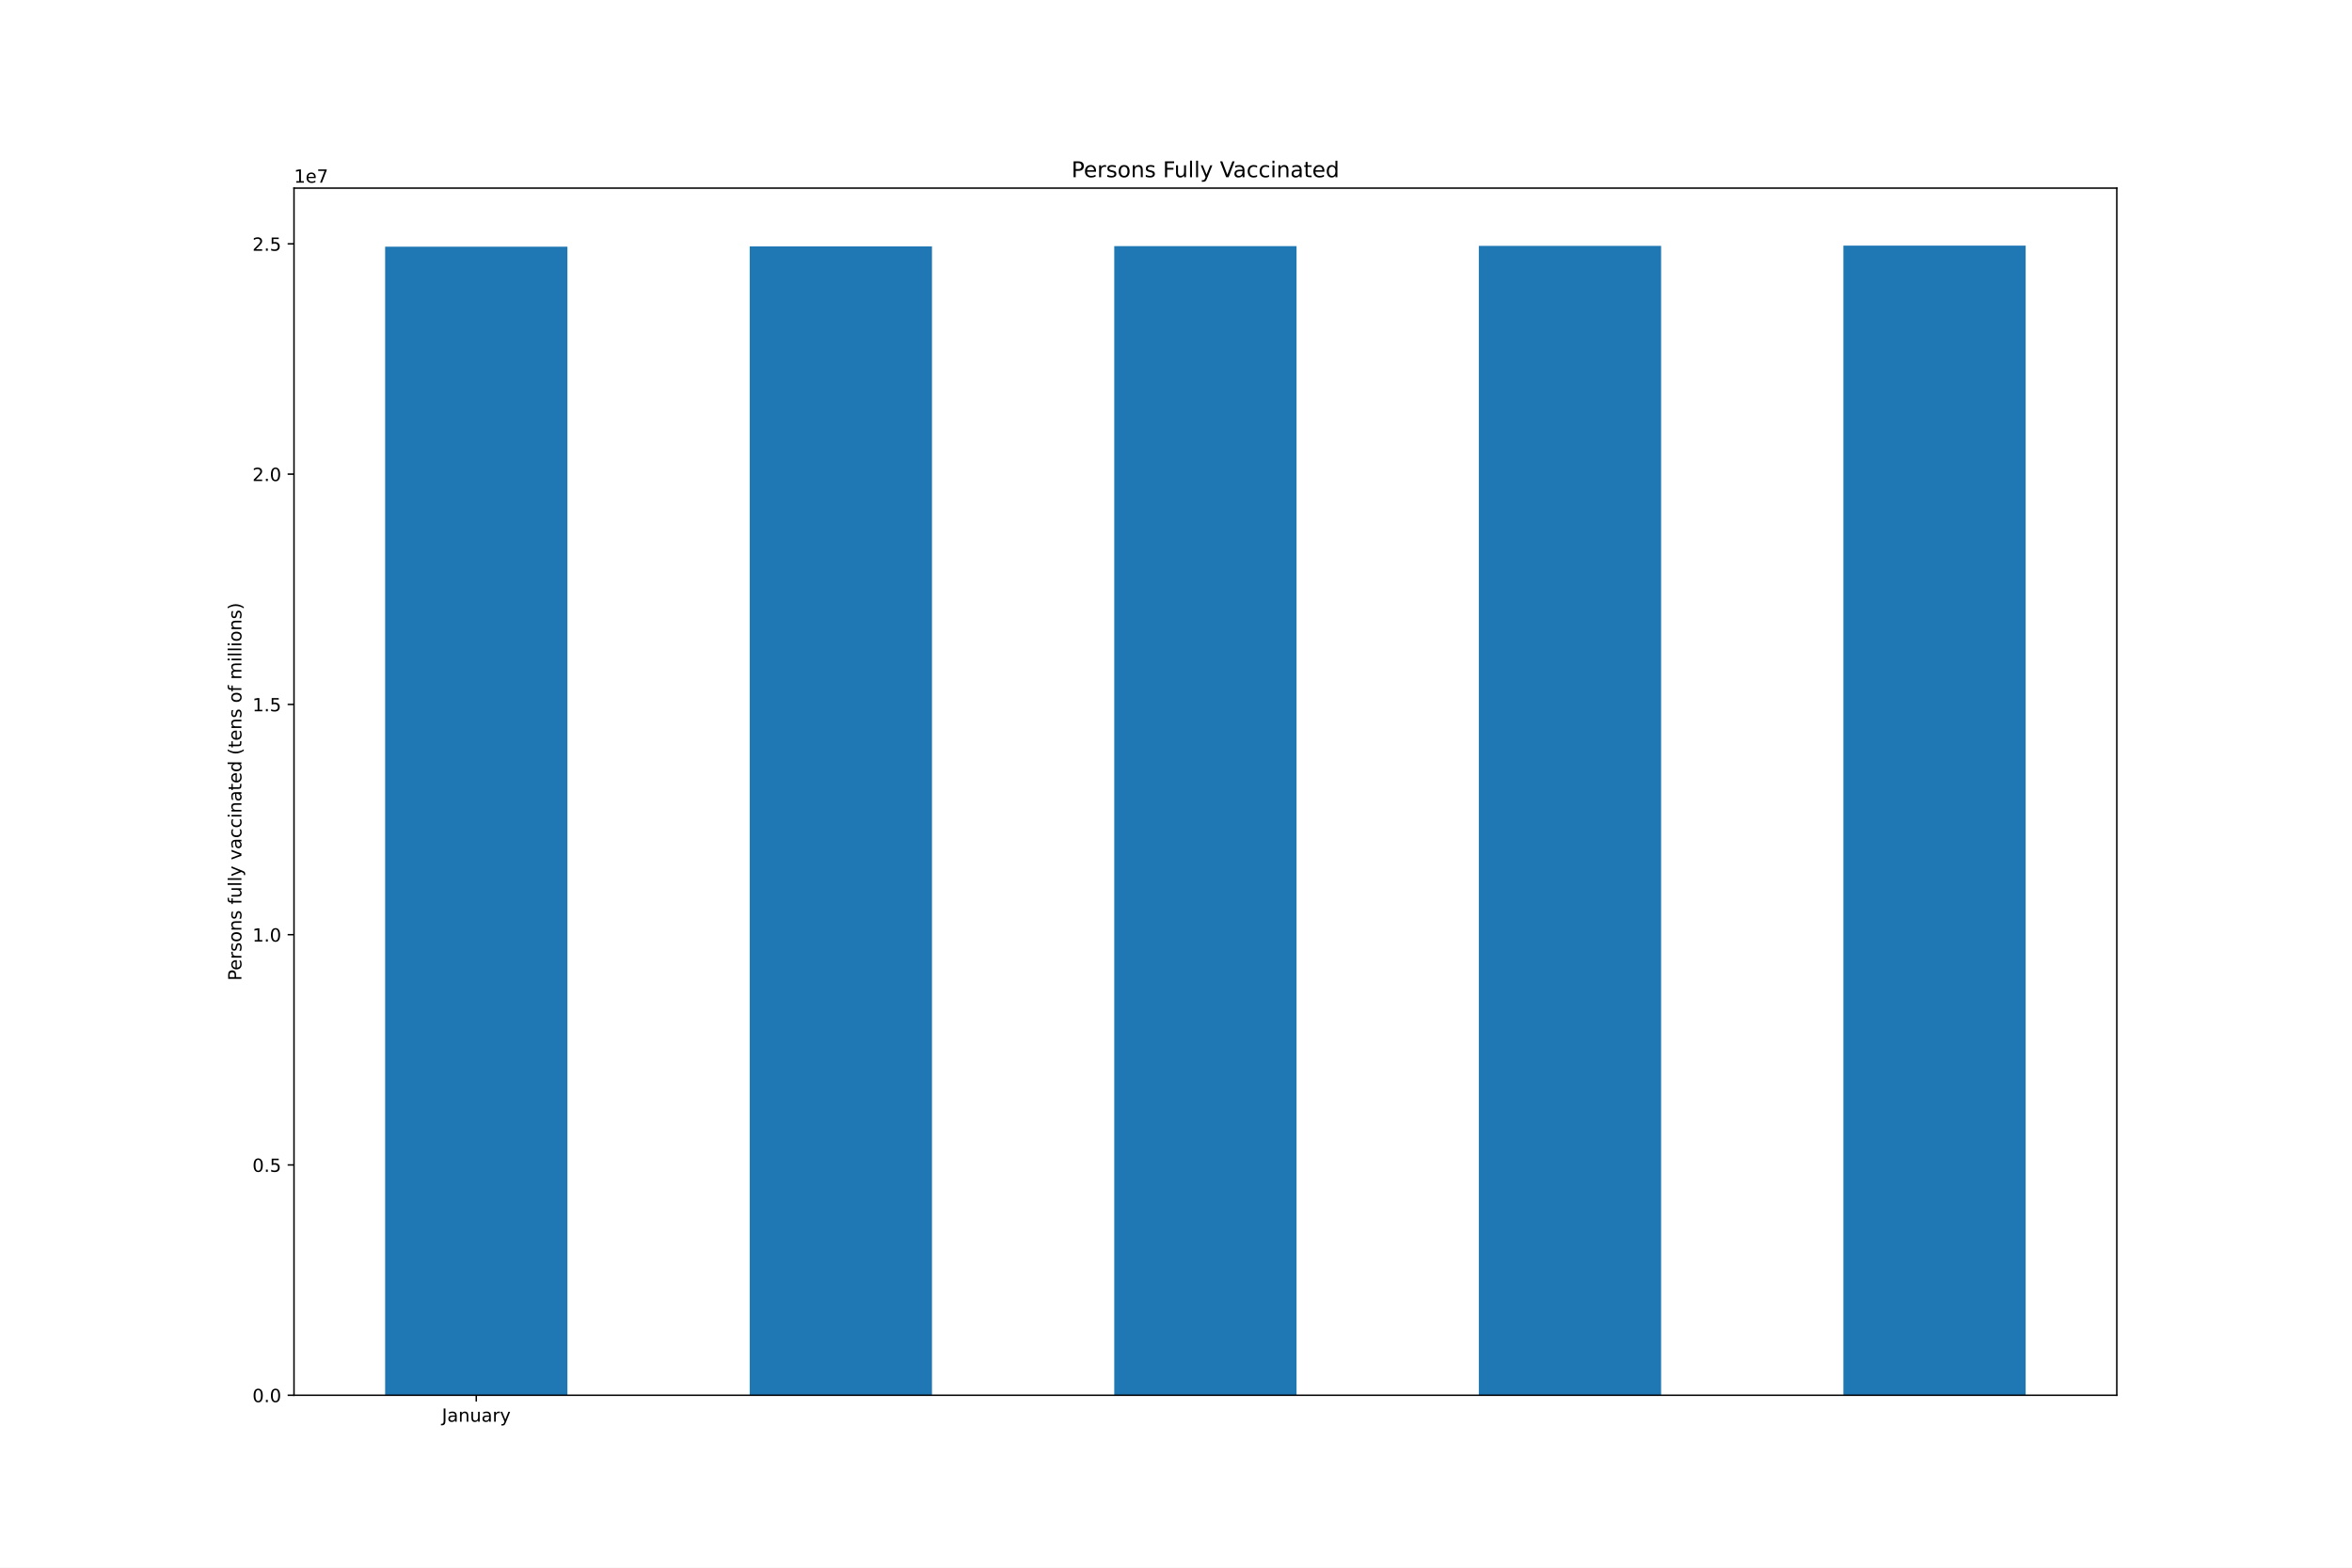
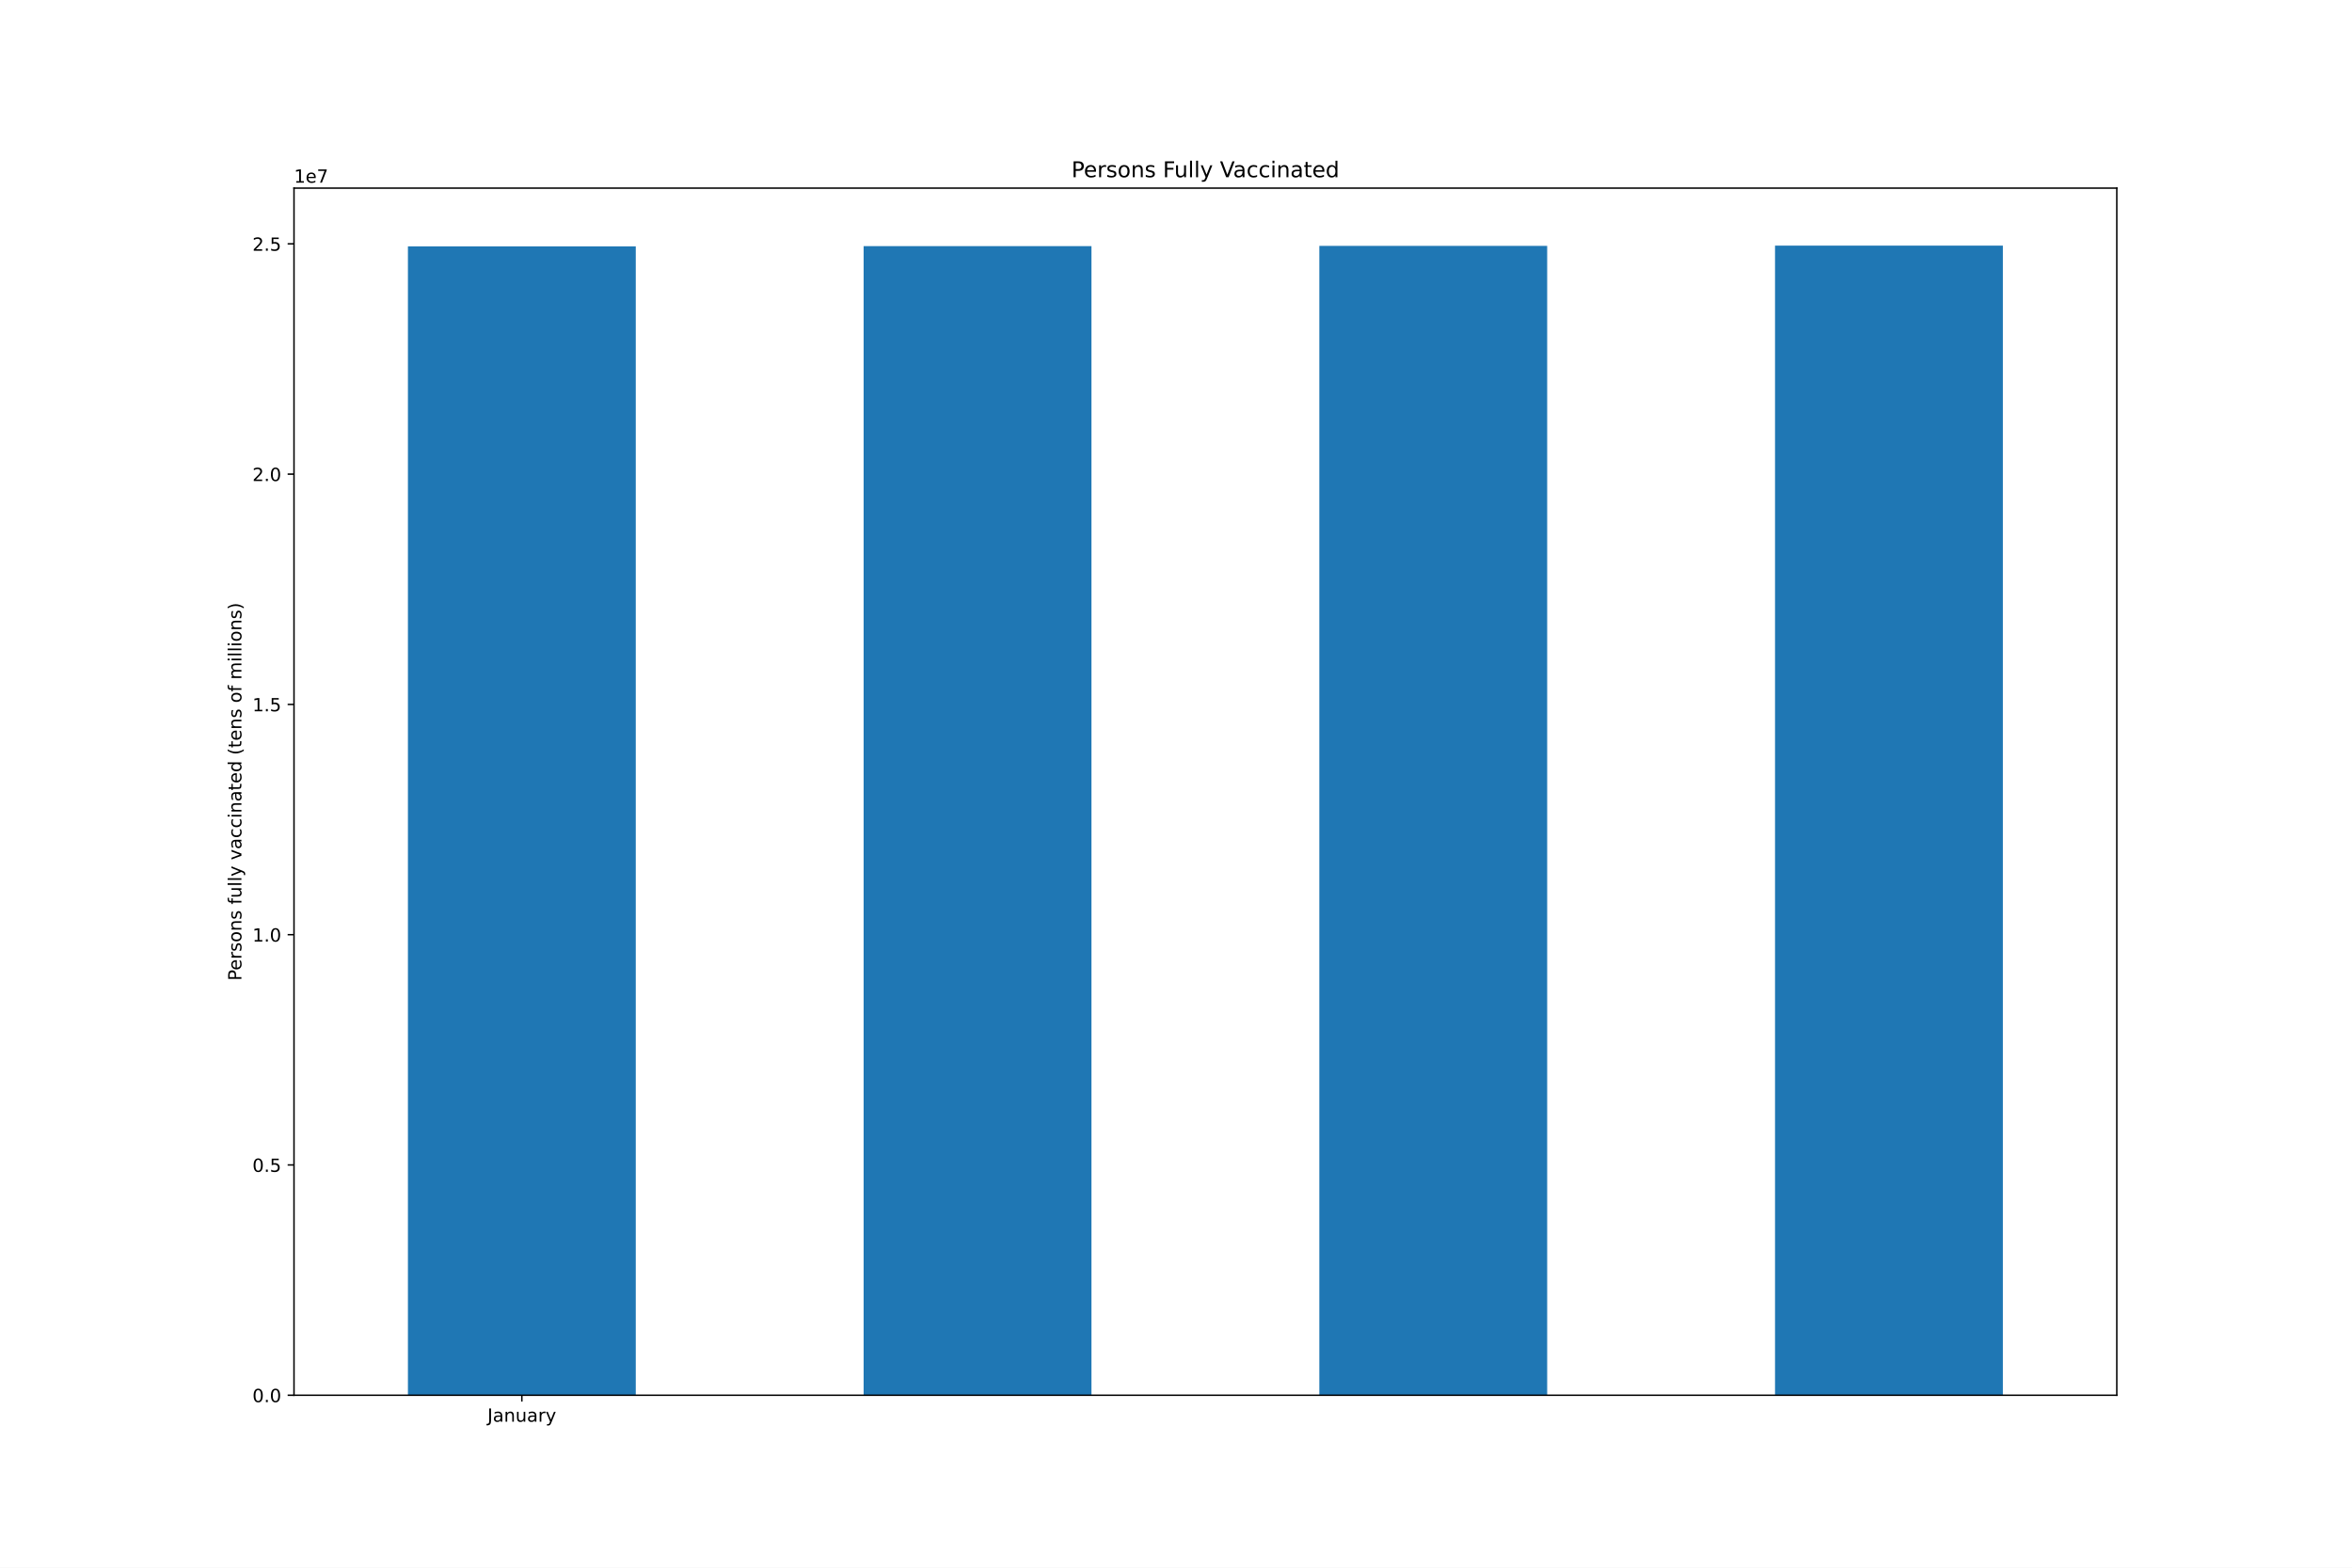
<svg xmlns="http://www.w3.org/2000/svg" xmlns:xlink="http://www.w3.org/1999/xlink" height="864pt" version="1.1" viewBox="0 0 1296 864" width="1296pt">
  <defs>
    <style type="text/css">*{stroke-linecap:butt;stroke-linejoin:round;}</style>
  </defs>
  <g id="figure_1">
    <g id="patch_1">
      <path d="M 0 864  L 1296 864  L 1296 0  L 0 0  z " style="fill:#ffffff;" />
    </g>
    <g id="axes_1">
      <g id="patch_2">
        <path d="M 162 768.96  L 1166.4 768.96  L 1166.4 103.68  L 162 103.68  z " style="fill:#ffffff;" />
      </g>
      <g id="patch_3">
-         <path clip-path="url(#p44d5f7852b)" d="M 212.22 768.96  L 312.66 768.96  L 312.66 135.947  L 212.22 135.947  z " style="fill:#1f77b4;" />
+         <path clip-path="url(#pebb342f52b)" d="M 224.775 768.96  L 350.325 768.96  L 350.325 135.801  L 224.775 135.801  z " style="fill:#1f77b4;" />
      </g>
      <g id="patch_4">
-         <path clip-path="url(#p44d5f7852b)" d="M 413.1 768.96  L 513.54 768.96  L 513.54 135.801  L 413.1 135.801  z " style="fill:#1f77b4;" />
+         <path clip-path="url(#pebb342f52b)" d="M 475.875 768.96  L 601.425 768.96  L 601.425 135.655  L 475.875 135.655  z " style="fill:#1f77b4;" />
      </g>
      <g id="patch_5">
-         <path clip-path="url(#p44d5f7852b)" d="M 613.98 768.96  L 714.42 768.96  L 714.42 135.655  L 613.98 135.655  z " style="fill:#1f77b4;" />
+         <path clip-path="url(#pebb342f52b)" d="M 726.975 768.96  L 852.525 768.96  L 852.525 135.503  L 726.975 135.503  z " style="fill:#1f77b4;" />
      </g>
      <g id="patch_6">
-         <path clip-path="url(#p44d5f7852b)" d="M 814.86 768.96  L 915.3 768.96  L 915.3 135.503  L 814.86 135.503  z " style="fill:#1f77b4;" />
-       </g>
-       <g id="patch_7">
-         <path clip-path="url(#p44d5f7852b)" d="M 1015.74 768.96  L 1116.18 768.96  L 1116.18 135.36  L 1015.74 135.36  z " style="fill:#1f77b4;" />
+         <path clip-path="url(#pebb342f52b)" d="M 978.075 768.96  L 1103.625 768.96  L 1103.625 135.36  L 978.075 135.36  z " style="fill:#1f77b4;" />
      </g>
      <g id="matplotlib.axis_1">
        <g id="xtick_1">
          <g id="line2d_1">
            <defs>
-               <path d="M 0 0  L 0 3.5  " id="md1b2654267" style="stroke:#000000;stroke-width:0.8;" />
-             </defs>
-             <g>
-               <use style="stroke:#000000;stroke-width:0.8;" x="262.44" xlink:href="#md1b2654267" y="768.96" />
+               <path d="M 0 0  L 0 3.5  " id="m58711de72f" style="stroke:#000000;stroke-width:0.8;" />
+             </defs>
+             <g>
+               <use style="stroke:#000000;stroke-width:0.8;" x="287.55" xlink:href="#m58711de72f" y="768.96" />
            </g>
          </g>
          <g id="text_1">
-             <g transform="translate(243.4845 783.5584)scale(0.1 -0.1)">
+             <g transform="translate(268.5945 783.5584)scale(0.1 -0.1)">
              <defs>
                <path d="M 628 4666  L 1259 4666  L 1259 325  Q 1259 -519 939 -900  Q 619 -1281 -91 -1281  L -331 -1281  L -331 -750  L -134 -750  Q 284 -750 456 -515  Q 628 -281 628 325  L 628 4666  z " id="DejaVuSans-4a" transform="scale(0.015625)" />
                <path d="M 2194 1759  Q 1497 1759 1228 1600  Q 959 1441 959 1056  Q 959 750 1161 570  Q 1363 391 1709 391  Q 2188 391 2477 730  Q 2766 1069 2766 1631  L 2766 1759  L 2194 1759  z M 3341 1997  L 3341 0  L 2766 0  L 2766 531  Q 2569 213 2275 61  Q 1981 -91 1556 -91  Q 1019 -91 701 211  Q 384 513 384 1019  Q 384 1609 779 1909  Q 1175 2209 1959 2209  L 2766 2209  L 2766 2266  Q 2766 2663 2505 2880  Q 2244 3097 1772 3097  Q 1472 3097 1187 3025  Q 903 2953 641 2809  L 641 3341  Q 956 3463 1253 3523  Q 1550 3584 1831 3584  Q 2591 3584 2966 3190  Q 3341 2797 3341 1997  z " id="DejaVuSans-61" transform="scale(0.015625)" />
                <path d="M 3513 2113  L 3513 0  L 2938 0  L 2938 2094  Q 2938 2591 2744 2837  Q 2550 3084 2163 3084  Q 1697 3084 1428 2787  Q 1159 2491 1159 1978  L 1159 0  L 581 0  L 581 3500  L 1159 3500  L 1159 2956  Q 1366 3272 1645 3428  Q 1925 3584 2291 3584  Q 2894 3584 3203 3211  Q 3513 2838 3513 2113  z " id="DejaVuSans-6e" transform="scale(0.015625)" />
                <path d="M 544 1381  L 544 3500  L 1119 3500  L 1119 1403  Q 1119 906 1312 657  Q 1506 409 1894 409  Q 2359 409 2629 706  Q 2900 1003 2900 1516  L 2900 3500  L 3475 3500  L 3475 0  L 2900 0  L 2900 538  Q 2691 219 2414 64  Q 2138 -91 1772 -91  Q 1169 -91 856 284  Q 544 659 544 1381  z M 1991 3584  L 1991 3584  z " id="DejaVuSans-75" transform="scale(0.015625)" />
                <path d="M 2631 2963  Q 2534 3019 2420 3045  Q 2306 3072 2169 3072  Q 1681 3072 1420 2755  Q 1159 2438 1159 1844  L 1159 0  L 581 0  L 581 3500  L 1159 3500  L 1159 2956  Q 1341 3275 1631 3429  Q 1922 3584 2338 3584  Q 2397 3584 2469 3576  Q 2541 3569 2628 3553  L 2631 2963  z " id="DejaVuSans-72" transform="scale(0.015625)" />
                <path d="M 2059 -325  Q 1816 -950 1584 -1140  Q 1353 -1331 966 -1331  L 506 -1331  L 506 -850  L 844 -850  Q 1081 -850 1212 -737  Q 1344 -625 1503 -206  L 1606 56  L 191 3500  L 800 3500  L 1894 763  L 2988 3500  L 3597 3500  L 2059 -325  z " id="DejaVuSans-79" transform="scale(0.015625)" />
              </defs>
              <use xlink:href="#DejaVuSans-4a" />
              <use x="29.492" xlink:href="#DejaVuSans-61" />
              <use x="90.771" xlink:href="#DejaVuSans-6e" />
              <use x="154.15" xlink:href="#DejaVuSans-75" />
              <use x="217.529" xlink:href="#DejaVuSans-61" />
              <use x="278.809" xlink:href="#DejaVuSans-72" />
              <use x="319.922" xlink:href="#DejaVuSans-79" />
            </g>
          </g>
        </g>
      </g>
      <g id="matplotlib.axis_2">
        <g id="ytick_1">
          <g id="line2d_2">
            <defs>
-               <path d="M 0 0  L -3.5 0  " id="m197c0c1a8c" style="stroke:#000000;stroke-width:0.8;" />
-             </defs>
-             <g>
-               <use style="stroke:#000000;stroke-width:0.8;" x="162" xlink:href="#m197c0c1a8c" y="768.96" />
+               <path d="M 0 0  L -3.5 0  " id="m867619907d" style="stroke:#000000;stroke-width:0.8;" />
+             </defs>
+             <g>
+               <use style="stroke:#000000;stroke-width:0.8;" x="162" xlink:href="#m867619907d" y="768.96" />
            </g>
          </g>
          <g id="text_2">
            <g transform="translate(139.0969 772.7592)scale(0.1 -0.1)">
              <defs>
                <path d="M 2034 4250  Q 1547 4250 1301 3770  Q 1056 3291 1056 2328  Q 1056 1369 1301 889  Q 1547 409 2034 409  Q 2525 409 2770 889  Q 3016 1369 3016 2328  Q 3016 3291 2770 3770  Q 2525 4250 2034 4250  z M 2034 4750  Q 2819 4750 3233 4129  Q 3647 3509 3647 2328  Q 3647 1150 3233 529  Q 2819 -91 2034 -91  Q 1250 -91 836 529  Q 422 1150 422 2328  Q 422 3509 836 4129  Q 1250 4750 2034 4750  z " id="DejaVuSans-30" transform="scale(0.015625)" />
                <path d="M 684 794  L 1344 794  L 1344 0  L 684 0  L 684 794  z " id="DejaVuSans-2e" transform="scale(0.015625)" />
              </defs>
              <use xlink:href="#DejaVuSans-30" />
              <use x="63.623" xlink:href="#DejaVuSans-2e" />
              <use x="95.41" xlink:href="#DejaVuSans-30" />
            </g>
          </g>
        </g>
        <g id="ytick_2">
          <g id="line2d_3">
            <g>
-               <use style="stroke:#000000;stroke-width:0.8;" x="162" xlink:href="#m197c0c1a8c" y="642.047" />
+               <use style="stroke:#000000;stroke-width:0.8;" x="162" xlink:href="#m867619907d" y="642.047" />
            </g>
          </g>
          <g id="text_3">
            <g transform="translate(139.0969 645.846)scale(0.1 -0.1)">
              <defs>
                <path d="M 691 4666  L 3169 4666  L 3169 4134  L 1269 4134  L 1269 2991  Q 1406 3038 1543 3061  Q 1681 3084 1819 3084  Q 2600 3084 3056 2656  Q 3513 2228 3513 1497  Q 3513 744 3044 326  Q 2575 -91 1722 -91  Q 1428 -91 1123 -41  Q 819 9 494 109  L 494 744  Q 775 591 1075 516  Q 1375 441 1709 441  Q 2250 441 2565 725  Q 2881 1009 2881 1497  Q 2881 1984 2565 2268  Q 2250 2553 1709 2553  Q 1456 2553 1204 2497  Q 953 2441 691 2322  L 691 4666  z " id="DejaVuSans-35" transform="scale(0.015625)" />
              </defs>
              <use xlink:href="#DejaVuSans-30" />
              <use x="63.623" xlink:href="#DejaVuSans-2e" />
              <use x="95.41" xlink:href="#DejaVuSans-35" />
            </g>
          </g>
        </g>
        <g id="ytick_3">
          <g id="line2d_4">
            <g>
-               <use style="stroke:#000000;stroke-width:0.8;" x="162" xlink:href="#m197c0c1a8c" y="515.134" />
+               <use style="stroke:#000000;stroke-width:0.8;" x="162" xlink:href="#m867619907d" y="515.134" />
            </g>
          </g>
          <g id="text_4">
            <g transform="translate(139.0969 518.9328)scale(0.1 -0.1)">
              <defs>
                <path d="M 794 531  L 1825 531  L 1825 4091  L 703 3866  L 703 4441  L 1819 4666  L 2450 4666  L 2450 531  L 3481 531  L 3481 0  L 794 0  L 794 531  z " id="DejaVuSans-31" transform="scale(0.015625)" />
              </defs>
              <use xlink:href="#DejaVuSans-31" />
              <use x="63.623" xlink:href="#DejaVuSans-2e" />
              <use x="95.41" xlink:href="#DejaVuSans-30" />
            </g>
          </g>
        </g>
        <g id="ytick_4">
          <g id="line2d_5">
            <g>
-               <use style="stroke:#000000;stroke-width:0.8;" x="162" xlink:href="#m197c0c1a8c" y="388.22" />
+               <use style="stroke:#000000;stroke-width:0.8;" x="162" xlink:href="#m867619907d" y="388.22" />
            </g>
          </g>
          <g id="text_5">
            <g transform="translate(139.0969 392.0195)scale(0.1 -0.1)">
              <use xlink:href="#DejaVuSans-31" />
              <use x="63.623" xlink:href="#DejaVuSans-2e" />
              <use x="95.41" xlink:href="#DejaVuSans-35" />
            </g>
          </g>
        </g>
        <g id="ytick_5">
          <g id="line2d_6">
            <g>
-               <use style="stroke:#000000;stroke-width:0.8;" x="162" xlink:href="#m197c0c1a8c" y="261.307" />
+               <use style="stroke:#000000;stroke-width:0.8;" x="162" xlink:href="#m867619907d" y="261.307" />
            </g>
          </g>
          <g id="text_6">
            <g transform="translate(139.0969 265.1063)scale(0.1 -0.1)">
              <defs>
                <path d="M 1228 531  L 3431 531  L 3431 0  L 469 0  L 469 531  Q 828 903 1448 1529  Q 2069 2156 2228 2338  Q 2531 2678 2651 2914  Q 2772 3150 2772 3378  Q 2772 3750 2511 3984  Q 2250 4219 1831 4219  Q 1534 4219 1204 4116  Q 875 4013 500 3803  L 500 4441  Q 881 4594 1212 4672  Q 1544 4750 1819 4750  Q 2544 4750 2975 4387  Q 3406 4025 3406 3419  Q 3406 3131 3298 2873  Q 3191 2616 2906 2266  Q 2828 2175 2409 1742  Q 1991 1309 1228 531  z " id="DejaVuSans-32" transform="scale(0.015625)" />
              </defs>
              <use xlink:href="#DejaVuSans-32" />
              <use x="63.623" xlink:href="#DejaVuSans-2e" />
              <use x="95.41" xlink:href="#DejaVuSans-30" />
            </g>
          </g>
        </g>
        <g id="ytick_6">
          <g id="line2d_7">
            <g>
-               <use style="stroke:#000000;stroke-width:0.8;" x="162" xlink:href="#m197c0c1a8c" y="134.394" />
+               <use style="stroke:#000000;stroke-width:0.8;" x="162" xlink:href="#m867619907d" y="134.394" />
            </g>
          </g>
          <g id="text_7">
            <g transform="translate(139.0969 138.1931)scale(0.1 -0.1)">
              <use xlink:href="#DejaVuSans-32" />
              <use x="63.623" xlink:href="#DejaVuSans-2e" />
              <use x="95.41" xlink:href="#DejaVuSans-35" />
            </g>
          </g>
        </g>
        <g id="text_8">
          <g transform="translate(133.0172 540.4802)rotate(-90)scale(0.1 -0.1)">
            <defs>
              <path d="M 1259 4147  L 1259 2394  L 2053 2394  Q 2494 2394 2734 2622  Q 2975 2850 2975 3272  Q 2975 3691 2734 3919  Q 2494 4147 2053 4147  L 1259 4147  z M 628 4666  L 2053 4666  Q 2838 4666 3239 4311  Q 3641 3956 3641 3272  Q 3641 2581 3239 2228  Q 2838 1875 2053 1875  L 1259 1875  L 1259 0  L 628 0  L 628 4666  z " id="DejaVuSans-50" transform="scale(0.015625)" />
              <path d="M 3597 1894  L 3597 1613  L 953 1613  Q 991 1019 1311 708  Q 1631 397 2203 397  Q 2534 397 2845 478  Q 3156 559 3463 722  L 3463 178  Q 3153 47 2828 -22  Q 2503 -91 2169 -91  Q 1331 -91 842 396  Q 353 884 353 1716  Q 353 2575 817 3079  Q 1281 3584 2069 3584  Q 2775 3584 3186 3129  Q 3597 2675 3597 1894  z M 3022 2063  Q 3016 2534 2758 2815  Q 2500 3097 2075 3097  Q 1594 3097 1305 2825  Q 1016 2553 972 2059  L 3022 2063  z " id="DejaVuSans-65" transform="scale(0.015625)" />
              <path d="M 2834 3397  L 2834 2853  Q 2591 2978 2328 3040  Q 2066 3103 1784 3103  Q 1356 3103 1142 2972  Q 928 2841 928 2578  Q 928 2378 1081 2264  Q 1234 2150 1697 2047  L 1894 2003  Q 2506 1872 2764 1633  Q 3022 1394 3022 966  Q 3022 478 2636 193  Q 2250 -91 1575 -91  Q 1294 -91 989 -36  Q 684 19 347 128  L 347 722  Q 666 556 975 473  Q 1284 391 1588 391  Q 1994 391 2212 530  Q 2431 669 2431 922  Q 2431 1156 2273 1281  Q 2116 1406 1581 1522  L 1381 1569  Q 847 1681 609 1914  Q 372 2147 372 2553  Q 372 3047 722 3315  Q 1072 3584 1716 3584  Q 2034 3584 2315 3537  Q 2597 3491 2834 3397  z " id="DejaVuSans-73" transform="scale(0.015625)" />
              <path d="M 1959 3097  Q 1497 3097 1228 2736  Q 959 2375 959 1747  Q 959 1119 1226 758  Q 1494 397 1959 397  Q 2419 397 2687 759  Q 2956 1122 2956 1747  Q 2956 2369 2687 2733  Q 2419 3097 1959 3097  z M 1959 3584  Q 2709 3584 3137 3096  Q 3566 2609 3566 1747  Q 3566 888 3137 398  Q 2709 -91 1959 -91  Q 1206 -91 779 398  Q 353 888 353 1747  Q 353 2609 779 3096  Q 1206 3584 1959 3584  z " id="DejaVuSans-6f" transform="scale(0.015625)" />
              <path id="DejaVuSans-20" transform="scale(0.015625)" />
              <path d="M 2375 4863  L 2375 4384  L 1825 4384  Q 1516 4384 1395 4259  Q 1275 4134 1275 3809  L 1275 3500  L 2222 3500  L 2222 3053  L 1275 3053  L 1275 0  L 697 0  L 697 3053  L 147 3053  L 147 3500  L 697 3500  L 697 3744  Q 697 4328 969 4595  Q 1241 4863 1831 4863  L 2375 4863  z " id="DejaVuSans-66" transform="scale(0.015625)" />
              <path d="M 603 4863  L 1178 4863  L 1178 0  L 603 0  L 603 4863  z " id="DejaVuSans-6c" transform="scale(0.015625)" />
              <path d="M 191 3500  L 800 3500  L 1894 563  L 2988 3500  L 3597 3500  L 2284 0  L 1503 0  L 191 3500  z " id="DejaVuSans-76" transform="scale(0.015625)" />
              <path d="M 3122 3366  L 3122 2828  Q 2878 2963 2633 3030  Q 2388 3097 2138 3097  Q 1578 3097 1268 2742  Q 959 2388 959 1747  Q 959 1106 1268 751  Q 1578 397 2138 397  Q 2388 397 2633 464  Q 2878 531 3122 666  L 3122 134  Q 2881 22 2623 -34  Q 2366 -91 2075 -91  Q 1284 -91 818 406  Q 353 903 353 1747  Q 353 2603 823 3093  Q 1294 3584 2113 3584  Q 2378 3584 2631 3529  Q 2884 3475 3122 3366  z " id="DejaVuSans-63" transform="scale(0.015625)" />
              <path d="M 603 3500  L 1178 3500  L 1178 0  L 603 0  L 603 3500  z M 603 4863  L 1178 4863  L 1178 4134  L 603 4134  L 603 4863  z " id="DejaVuSans-69" transform="scale(0.015625)" />
              <path d="M 1172 4494  L 1172 3500  L 2356 3500  L 2356 3053  L 1172 3053  L 1172 1153  Q 1172 725 1289 603  Q 1406 481 1766 481  L 2356 481  L 2356 0  L 1766 0  Q 1100 0 847 248  Q 594 497 594 1153  L 594 3053  L 172 3053  L 172 3500  L 594 3500  L 594 4494  L 1172 4494  z " id="DejaVuSans-74" transform="scale(0.015625)" />
              <path d="M 2906 2969  L 2906 4863  L 3481 4863  L 3481 0  L 2906 0  L 2906 525  Q 2725 213 2448 61  Q 2172 -91 1784 -91  Q 1150 -91 751 415  Q 353 922 353 1747  Q 353 2572 751 3078  Q 1150 3584 1784 3584  Q 2172 3584 2448 3432  Q 2725 3281 2906 2969  z M 947 1747  Q 947 1113 1208 752  Q 1469 391 1925 391  Q 2381 391 2643 752  Q 2906 1113 2906 1747  Q 2906 2381 2643 2742  Q 2381 3103 1925 3103  Q 1469 3103 1208 2742  Q 947 2381 947 1747  z " id="DejaVuSans-64" transform="scale(0.015625)" />
              <path d="M 1984 4856  Q 1566 4138 1362 3434  Q 1159 2731 1159 2009  Q 1159 1288 1364 580  Q 1569 -128 1984 -844  L 1484 -844  Q 1016 -109 783 600  Q 550 1309 550 2009  Q 550 2706 781 3412  Q 1013 4119 1484 4856  L 1984 4856  z " id="DejaVuSans-28" transform="scale(0.015625)" />
              <path d="M 3328 2828  Q 3544 3216 3844 3400  Q 4144 3584 4550 3584  Q 5097 3584 5394 3201  Q 5691 2819 5691 2113  L 5691 0  L 5113 0  L 5113 2094  Q 5113 2597 4934 2840  Q 4756 3084 4391 3084  Q 3944 3084 3684 2787  Q 3425 2491 3425 1978  L 3425 0  L 2847 0  L 2847 2094  Q 2847 2600 2669 2842  Q 2491 3084 2119 3084  Q 1678 3084 1418 2786  Q 1159 2488 1159 1978  L 1159 0  L 581 0  L 581 3500  L 1159 3500  L 1159 2956  Q 1356 3278 1631 3431  Q 1906 3584 2284 3584  Q 2666 3584 2933 3390  Q 3200 3197 3328 2828  z " id="DejaVuSans-6d" transform="scale(0.015625)" />
              <path d="M 513 4856  L 1013 4856  Q 1481 4119 1714 3412  Q 1947 2706 1947 2009  Q 1947 1309 1714 600  Q 1481 -109 1013 -844  L 513 -844  Q 928 -128 1133 580  Q 1338 1288 1338 2009  Q 1338 2731 1133 3434  Q 928 4138 513 4856  z " id="DejaVuSans-29" transform="scale(0.015625)" />
            </defs>
            <use xlink:href="#DejaVuSans-50" />
            <use x="56.678" xlink:href="#DejaVuSans-65" />
            <use x="118.201" xlink:href="#DejaVuSans-72" />
            <use x="159.314" xlink:href="#DejaVuSans-73" />
            <use x="211.414" xlink:href="#DejaVuSans-6f" />
            <use x="272.596" xlink:href="#DejaVuSans-6e" />
            <use x="335.975" xlink:href="#DejaVuSans-73" />
            <use x="388.074" xlink:href="#DejaVuSans-20" />
            <use x="419.861" xlink:href="#DejaVuSans-66" />
            <use x="455.066" xlink:href="#DejaVuSans-75" />
            <use x="518.445" xlink:href="#DejaVuSans-6c" />
            <use x="546.229" xlink:href="#DejaVuSans-6c" />
            <use x="574.012" xlink:href="#DejaVuSans-79" />
            <use x="633.191" xlink:href="#DejaVuSans-20" />
            <use x="664.979" xlink:href="#DejaVuSans-76" />
            <use x="724.158" xlink:href="#DejaVuSans-61" />
            <use x="785.438" xlink:href="#DejaVuSans-63" />
            <use x="840.418" xlink:href="#DejaVuSans-63" />
            <use x="895.398" xlink:href="#DejaVuSans-69" />
            <use x="923.182" xlink:href="#DejaVuSans-6e" />
            <use x="986.561" xlink:href="#DejaVuSans-61" />
            <use x="1047.84" xlink:href="#DejaVuSans-74" />
            <use x="1087.049" xlink:href="#DejaVuSans-65" />
            <use x="1148.572" xlink:href="#DejaVuSans-64" />
            <use x="1212.049" xlink:href="#DejaVuSans-20" />
            <use x="1243.836" xlink:href="#DejaVuSans-28" />
            <use x="1282.85" xlink:href="#DejaVuSans-74" />
            <use x="1322.059" xlink:href="#DejaVuSans-65" />
            <use x="1383.582" xlink:href="#DejaVuSans-6e" />
            <use x="1446.961" xlink:href="#DejaVuSans-73" />
            <use x="1499.061" xlink:href="#DejaVuSans-20" />
            <use x="1530.848" xlink:href="#DejaVuSans-6f" />
            <use x="1592.029" xlink:href="#DejaVuSans-66" />
            <use x="1627.234" xlink:href="#DejaVuSans-20" />
            <use x="1659.021" xlink:href="#DejaVuSans-6d" />
            <use x="1756.434" xlink:href="#DejaVuSans-69" />
            <use x="1784.217" xlink:href="#DejaVuSans-6c" />
            <use x="1812" xlink:href="#DejaVuSans-6c" />
            <use x="1839.783" xlink:href="#DejaVuSans-69" />
            <use x="1867.566" xlink:href="#DejaVuSans-6f" />
            <use x="1928.748" xlink:href="#DejaVuSans-6e" />
            <use x="1992.127" xlink:href="#DejaVuSans-73" />
            <use x="2044.227" xlink:href="#DejaVuSans-29" />
          </g>
        </g>
        <g id="text_9">
          <g transform="translate(162 100.68)scale(0.1 -0.1)">
            <defs>
              <path d="M 525 4666  L 3525 4666  L 3525 4397  L 1831 0  L 1172 0  L 2766 4134  L 525 4134  L 525 4666  z " id="DejaVuSans-37" transform="scale(0.015625)" />
            </defs>
            <use xlink:href="#DejaVuSans-31" />
            <use x="63.623" xlink:href="#DejaVuSans-65" />
            <use x="125.146" xlink:href="#DejaVuSans-37" />
          </g>
        </g>
      </g>
+       <g id="patch_7">
+         <path d="M 162 768.96  L 162 103.68  " style="fill:none;stroke:#000000;stroke-linecap:square;stroke-linejoin:miter;stroke-width:0.8;" />
+       </g>
      <g id="patch_8">
-         <path d="M 162 768.96  L 162 103.68  " style="fill:none;stroke:#000000;stroke-linecap:square;stroke-linejoin:miter;stroke-width:0.8;" />
+         <path d="M 1166.4 768.96  L 1166.4 103.68  " style="fill:none;stroke:#000000;stroke-linecap:square;stroke-linejoin:miter;stroke-width:0.8;" />
      </g>
      <g id="patch_9">
-         <path d="M 1166.4 768.96  L 1166.4 103.68  " style="fill:none;stroke:#000000;stroke-linecap:square;stroke-linejoin:miter;stroke-width:0.8;" />
+         <path d="M 162 768.96  L 1166.4 768.96  " style="fill:none;stroke:#000000;stroke-linecap:square;stroke-linejoin:miter;stroke-width:0.8;" />
      </g>
      <g id="patch_10">
-         <path d="M 162 768.96  L 1166.4 768.96  " style="fill:none;stroke:#000000;stroke-linecap:square;stroke-linejoin:miter;stroke-width:0.8;" />
-       </g>
-       <g id="patch_11">
        <path d="M 162 103.68  L 1166.4 103.68  " style="fill:none;stroke:#000000;stroke-linecap:square;stroke-linejoin:miter;stroke-width:0.8;" />
      </g>
      <g id="text_10">
        <g transform="translate(590.3803 97.68)scale(0.12 -0.12)">
          <defs>
            <path d="M 628 4666  L 3309 4666  L 3309 4134  L 1259 4134  L 1259 2759  L 3109 2759  L 3109 2228  L 1259 2228  L 1259 0  L 628 0  L 628 4666  z " id="DejaVuSans-46" transform="scale(0.015625)" />
            <path d="M 1831 0  L 50 4666  L 709 4666  L 2188 738  L 3669 4666  L 4325 4666  L 2547 0  L 1831 0  z " id="DejaVuSans-56" transform="scale(0.015625)" />
          </defs>
          <use xlink:href="#DejaVuSans-50" />
          <use x="56.678" xlink:href="#DejaVuSans-65" />
          <use x="118.201" xlink:href="#DejaVuSans-72" />
          <use x="159.314" xlink:href="#DejaVuSans-73" />
          <use x="211.414" xlink:href="#DejaVuSans-6f" />
          <use x="272.596" xlink:href="#DejaVuSans-6e" />
          <use x="335.975" xlink:href="#DejaVuSans-73" />
          <use x="388.074" xlink:href="#DejaVuSans-20" />
          <use x="419.861" xlink:href="#DejaVuSans-46" />
          <use x="471.881" xlink:href="#DejaVuSans-75" />
          <use x="535.26" xlink:href="#DejaVuSans-6c" />
          <use x="563.043" xlink:href="#DejaVuSans-6c" />
          <use x="590.826" xlink:href="#DejaVuSans-79" />
          <use x="650.006" xlink:href="#DejaVuSans-20" />
          <use x="681.793" xlink:href="#DejaVuSans-56" />
          <use x="742.451" xlink:href="#DejaVuSans-61" />
          <use x="803.73" xlink:href="#DejaVuSans-63" />
          <use x="858.711" xlink:href="#DejaVuSans-63" />
          <use x="913.691" xlink:href="#DejaVuSans-69" />
          <use x="941.475" xlink:href="#DejaVuSans-6e" />
          <use x="1004.854" xlink:href="#DejaVuSans-61" />
          <use x="1066.133" xlink:href="#DejaVuSans-74" />
          <use x="1105.342" xlink:href="#DejaVuSans-65" />
          <use x="1166.865" xlink:href="#DejaVuSans-64" />
        </g>
      </g>
    </g>
  </g>
  <defs>
-     <clipPath id="p44d5f7852b">
+     <clipPath id="pebb342f52b">
      <rect height="665.28" width="1004.4" x="162" y="103.68" />
    </clipPath>
  </defs>
</svg>
